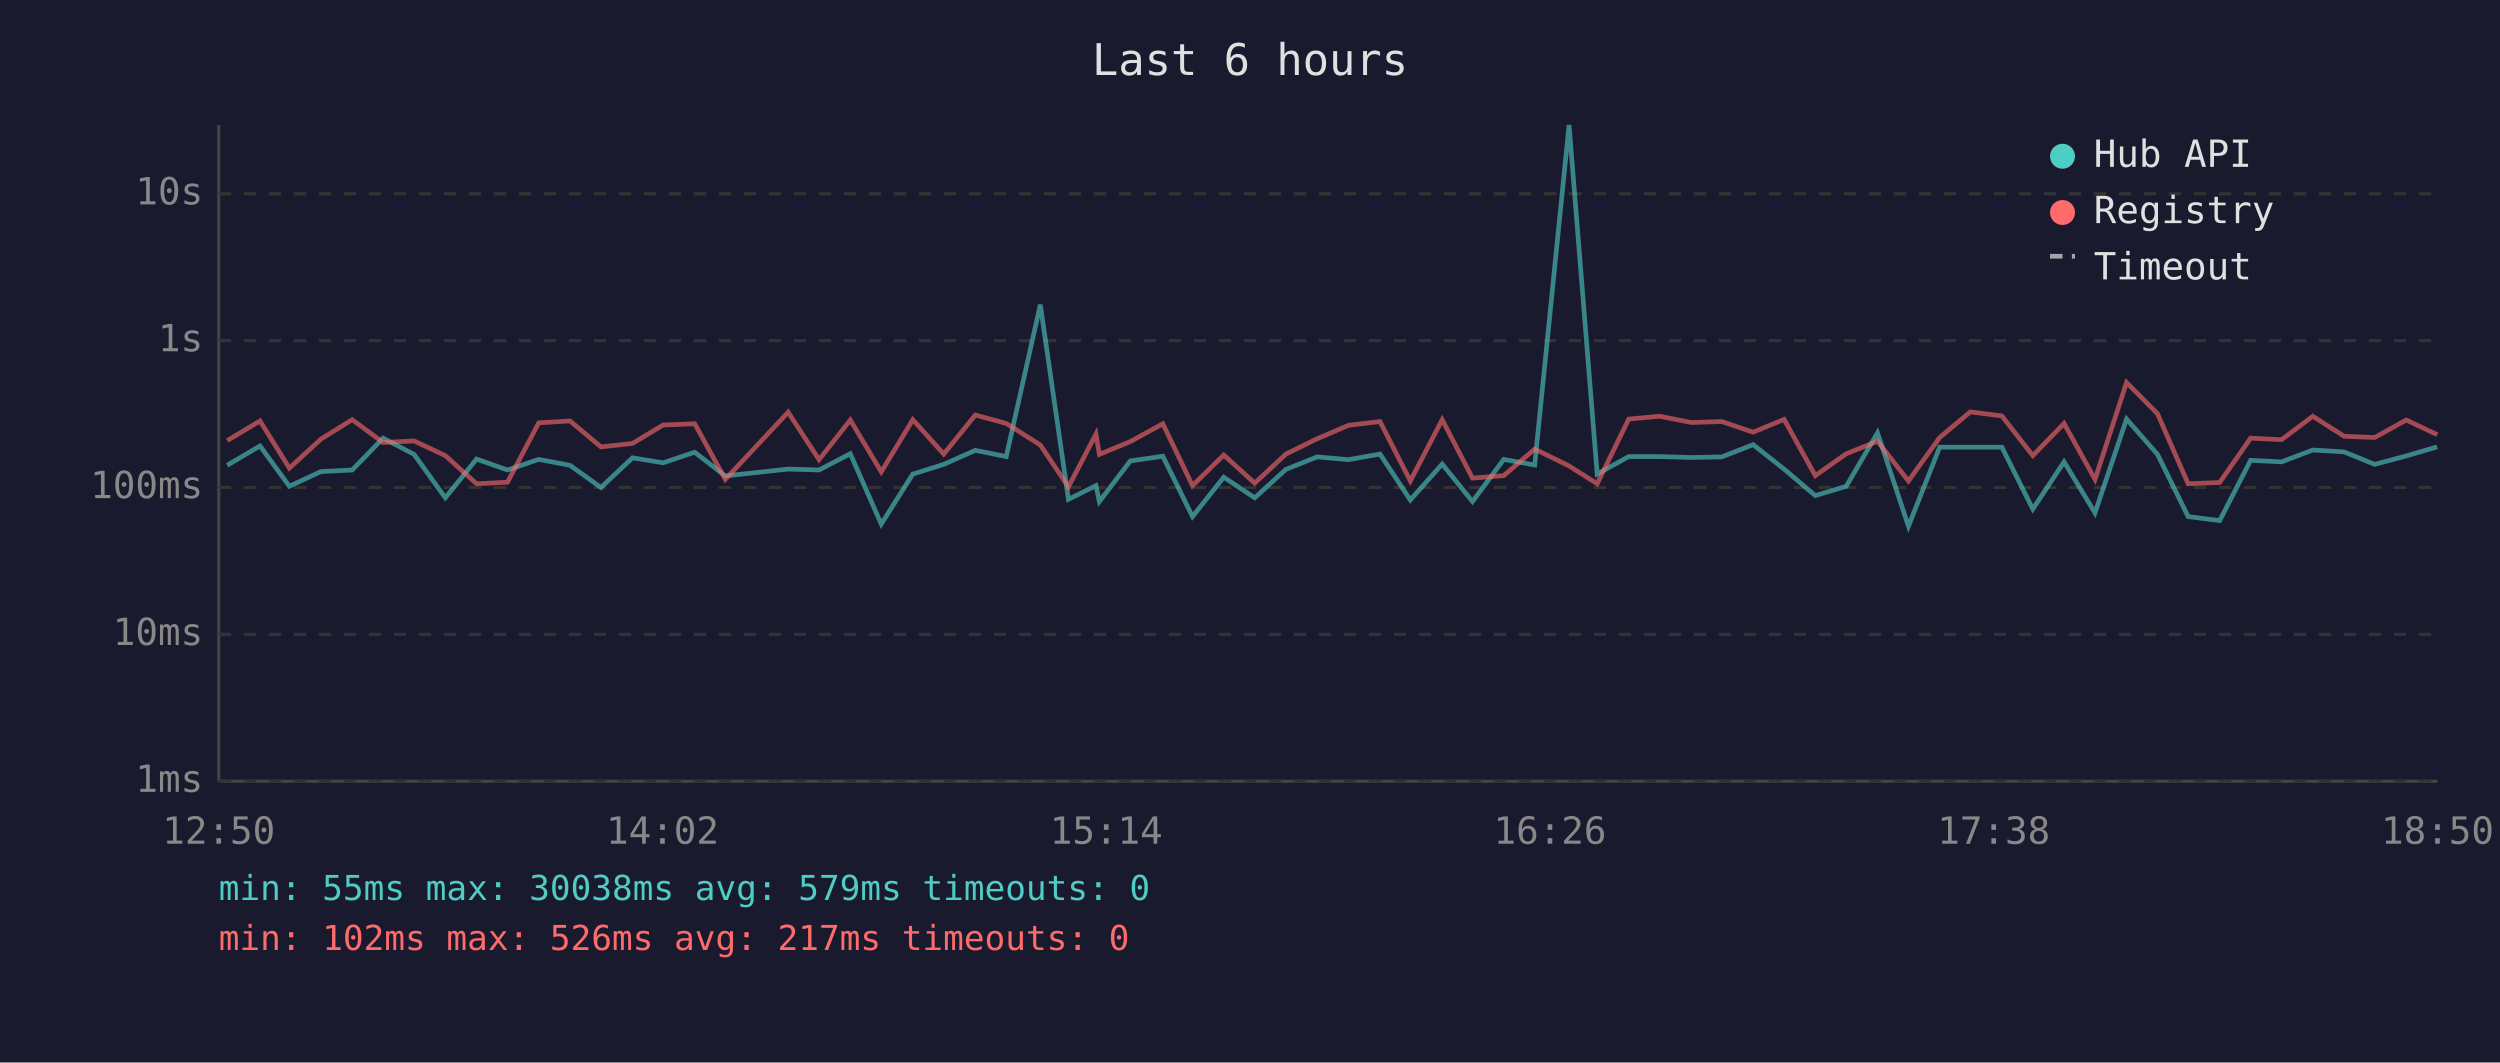
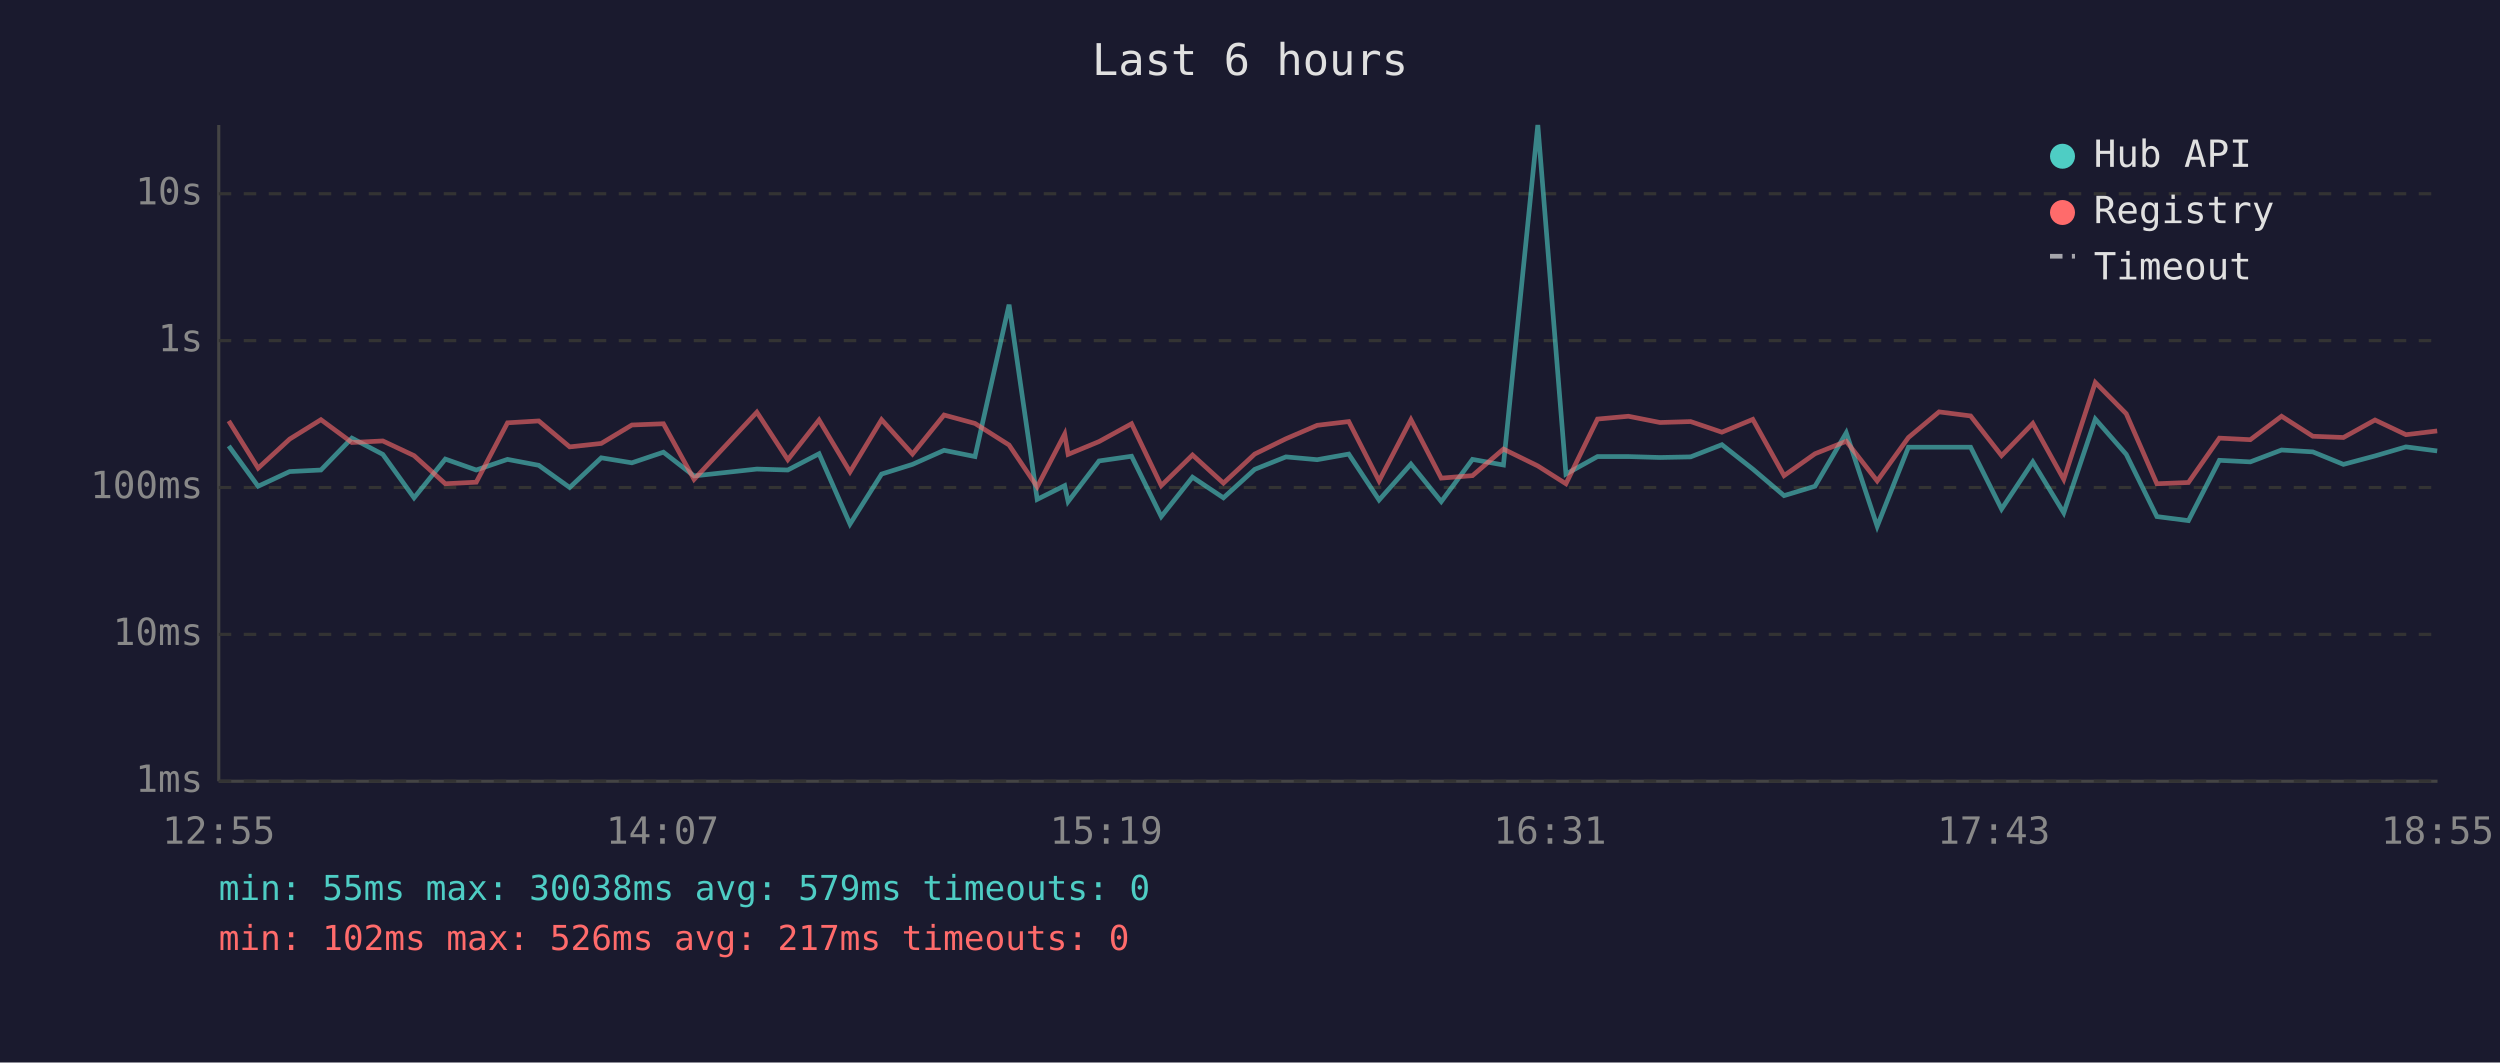
<svg xmlns="http://www.w3.org/2000/svg" viewBox="0 0 800 340" font-family="monospace" font-size="12">
  <rect width="800" height="340" fill="#1a1a2e" />
  <text x="400" y="24" fill="#e0e0e0" font-size="14" text-anchor="middle">Last 6 hours</text>
  <line x1="70" y1="40" x2="70" y2="250" stroke="#444" stroke-width="1" />
  <line x1="70" y1="250" x2="780" y2="250" stroke="#444" stroke-width="1" />
  <line x1="70" y1="250" x2="780" y2="250" stroke="#333" stroke-width="1" stroke-dasharray="4" />
  <text x="65" y="250" fill="#888" text-anchor="end" dominant-baseline="middle">1ms</text>
  <line x1="70" y1="203" x2="780" y2="203" stroke="#333" stroke-width="1" stroke-dasharray="4" />
  <text x="65" y="203" fill="#888" text-anchor="end" dominant-baseline="middle">10ms</text>
  <line x1="70" y1="156" x2="780" y2="156" stroke="#333" stroke-width="1" stroke-dasharray="4" />
  <text x="65" y="156" fill="#888" text-anchor="end" dominant-baseline="middle">100ms</text>
  <line x1="70" y1="109" x2="780" y2="109" stroke="#333" stroke-width="1" stroke-dasharray="4" />
  <text x="65" y="109" fill="#888" text-anchor="end" dominant-baseline="middle">1s</text>
  <line x1="70" y1="62" x2="780" y2="62" stroke="#333" stroke-width="1" stroke-dasharray="4" />
  <text x="65" y="62" fill="#888" text-anchor="end" dominant-baseline="middle">10s</text>
-   <text x="70" y="270" fill="#888" text-anchor="middle">12:50</text>
-   <text x="212" y="270" fill="#888" text-anchor="middle">14:02</text>
-   <text x="354" y="270" fill="#888" text-anchor="middle">15:14</text>
-   <text x="496" y="270" fill="#888" text-anchor="middle">16:26</text>
-   <text x="638" y="270" fill="#888" text-anchor="middle">17:38</text>
-   <text x="780" y="270" fill="#888" text-anchor="middle">18:50</text>
-   <polyline points="72.7,148.9 83.2,142.7 92.6,155.6 102.7,150.9 112.7,150.4 122.6,140.2 132.5,145.4 142.5,159.3 152.5,146.9 162.4,150.4 172.4,147.0 182.4,148.9 192.3,156.0 202.4,146.5 212.2,148.1 222.3,144.7 232.1,152.3 252.2,150.1 262.1,150.4 272.1,145.2 282.0,167.7 292.1,151.7 302.0,148.6 312.1,144.1 322.0,146.1 332.9,97.5 341.9,159.8 350.7,155.4 351.8,160.5 361.7,147.5 372.1,146.0 381.6,165.3 391.6,152.7 401.5,159.3 411.5,150.2 421.5,146.2 431.5,147.1 441.6,145.3 451.3,160.0 461.5,148.5 471.2,160.5 481.2,147.0 491.1,148.8 502.1,40.0 511.1,151.7 521.2,146.1 531.1,146.1 541.2,146.4 551.0,146.2 561.0,142.3 570.9,150.1 580.9,158.6 590.8,155.6 600.8,138.5 610.7,168.4 620.7,143.1 630.5,143.1 640.6,143.1 650.5,162.9 660.5,147.8 670.4,164.1 680.5,134.1 690.4,145.4 700.2,165.3 710.3,166.6 720.2,147.3 730.1,147.8 740.1,144.0 750.1,144.6 759.9,148.6 770.0,145.9 779.9,143.0" fill="none" stroke="#4ecdc4" stroke-width="1.5" opacity="0.6" />
-   <polyline points="72.7,141.0 83.2,134.7 92.6,149.8 102.7,140.5 112.7,134.3 122.6,141.6 132.5,141.1 142.5,145.8 152.5,154.8 162.4,154.3 172.4,135.3 182.4,134.7 192.3,143.0 202.4,141.9 212.2,136.0 222.3,135.6 232.1,153.4 252.2,131.9 262.1,147.1 272.1,134.4 282.0,151.0 292.1,134.3 302.0,145.3 312.1,132.8 322.0,135.5 332.9,142.4 341.9,155.8 350.7,138.9 351.8,145.4 361.7,141.3 372.1,135.6 381.6,155.4 391.6,145.6 401.5,154.6 411.5,145.3 421.5,140.4 431.5,136.1 441.6,134.9 451.3,153.9 461.5,134.3 471.2,153.0 481.2,152.2 491.1,143.7 502.1,149.1 511.1,154.8 521.2,134.1 531.1,133.2 541.2,135.2 551.0,134.9 561.0,138.3 570.9,134.2 580.9,152.2 590.8,145.2 600.8,141.2 610.7,153.9 620.7,140.0 630.5,131.8 640.6,133.1 650.5,145.8 660.5,135.5 670.4,153.4 680.5,122.4 690.4,132.4 700.2,154.8 710.3,154.4 720.2,140.2 730.1,140.7 740.1,133.2 750.1,139.6 759.9,140.0 770.0,134.4 779.9,139.1" fill="none" stroke="#ff6b6b" stroke-width="1.5" opacity="0.6" />
+   <text x="70" y="270" fill="#888" text-anchor="middle">12:55</text>
+   <text x="212" y="270" fill="#888" text-anchor="middle">14:07</text>
+   <text x="354" y="270" fill="#888" text-anchor="middle">15:19</text>
+   <text x="496" y="270" fill="#888" text-anchor="middle">16:31</text>
+   <text x="638" y="270" fill="#888" text-anchor="middle">17:43</text>
+   <text x="780" y="270" fill="#888" text-anchor="middle">18:55</text>
+   <polyline points="73.2,142.7 82.6,155.6 92.7,150.9 102.7,150.4 112.6,140.2 122.5,145.4 132.5,159.3 142.5,146.9 152.4,150.4 162.4,147.0 172.4,148.9 182.3,156.0 192.4,146.5 202.2,148.1 212.3,144.7 222.1,152.3 242.2,150.1 252.1,150.4 262.1,145.2 272.0,167.7 282.1,151.7 292.0,148.6 302.1,144.1 312.0,146.1 322.9,97.5 331.9,159.8 340.7,155.4 341.8,160.5 351.7,147.5 362.1,146.0 371.6,165.3 381.6,152.7 391.5,159.3 401.5,150.2 411.5,146.2 421.5,147.1 431.6,145.3 441.3,160.0 451.5,148.5 461.2,160.5 471.2,147.0 481.1,148.8 492.1,40.0 501.1,151.7 511.2,146.1 521.1,146.1 531.2,146.4 541.0,146.2 551.0,142.3 560.9,150.1 570.9,158.6 580.8,155.6 590.8,138.5 600.7,168.4 610.7,143.1 620.5,143.1 630.6,143.1 640.5,162.9 650.5,147.8 660.4,164.1 670.5,134.1 680.4,145.4 690.2,165.3 700.3,166.6 710.2,147.3 720.1,147.8 730.1,144.0 740.1,144.6 749.9,148.6 760.0,145.9 769.9,143.0 779.9,144.3" fill="none" stroke="#4ecdc4" stroke-width="1.5" opacity="0.6" />
+   <polyline points="73.2,134.7 82.6,149.8 92.7,140.5 102.7,134.3 112.6,141.6 122.5,141.1 132.5,145.8 142.5,154.8 152.4,154.3 162.4,135.3 172.4,134.7 182.3,143.0 192.4,141.9 202.2,136.0 212.3,135.6 222.1,153.4 242.2,131.9 252.1,147.1 262.1,134.4 272.0,151.0 282.1,134.3 292.0,145.3 302.1,132.8 312.0,135.5 322.9,142.4 331.9,155.8 340.7,138.9 341.8,145.4 351.7,141.3 362.1,135.6 371.6,155.4 381.6,145.6 391.5,154.6 401.5,145.3 411.5,140.4 421.5,136.1 431.6,134.9 441.3,153.9 451.5,134.3 461.2,153.0 471.2,152.2 481.1,143.7 492.1,149.1 501.1,154.8 511.2,134.1 521.1,133.2 531.2,135.2 541.0,134.9 551.0,138.3 560.9,134.2 570.9,152.2 580.8,145.2 590.8,141.2 600.7,153.9 610.7,140.0 620.5,131.8 630.6,133.1 640.5,145.8 650.5,135.5 660.4,153.4 670.5,122.4 680.4,132.4 690.2,154.8 700.3,154.4 710.2,140.2 720.1,140.7 730.1,133.2 740.1,139.6 749.9,140.0 760.0,134.4 769.9,139.1 779.9,137.9" fill="none" stroke="#ff6b6b" stroke-width="1.5" opacity="0.6" />
  <circle cx="660" cy="50" r="4" fill="#4ecdc4" />
  <text x="670" y="50" fill="#e0e0e0" dominant-baseline="middle">Hub API</text>
  <circle cx="660" cy="68" r="4" fill="#ff6b6b" />
  <text x="670" y="68" fill="#e0e0e0" dominant-baseline="middle">Registry</text>
  <line x1="656" y1="82" x2="664" y2="82" stroke="#e0e0e0" stroke-width="1.5" stroke-dasharray="4,3" opacity="0.7" />
  <text x="670" y="86" fill="#e0e0e0" dominant-baseline="middle">Timeout</text>
  <text x="70" y="288" fill="#4ecdc4" font-size="11">min: 55ms  max: 30038ms  avg: 579ms  timeouts: 0</text>
  <text x="70" y="304" fill="#ff6b6b" font-size="11">min: 102ms  max: 526ms  avg: 217ms  timeouts: 0</text>
</svg>
